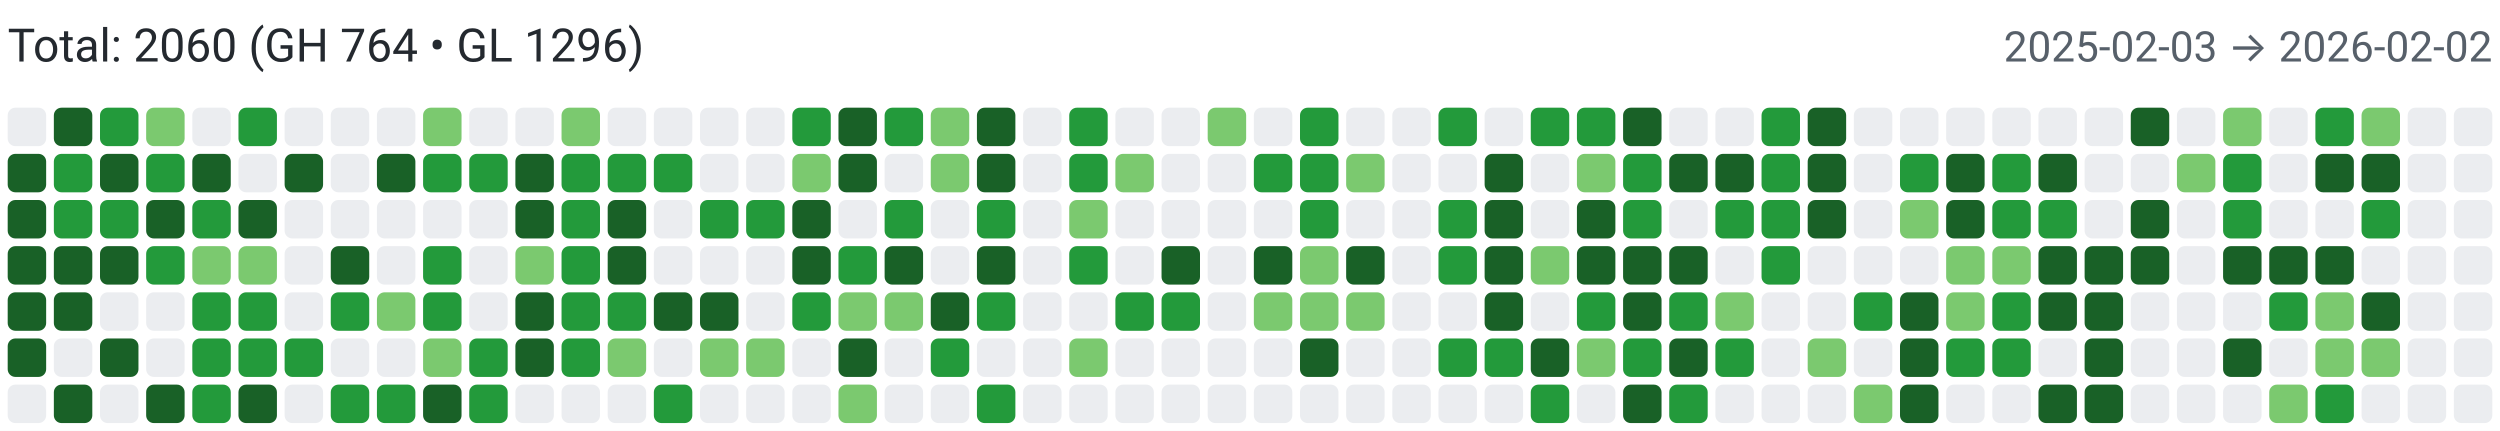
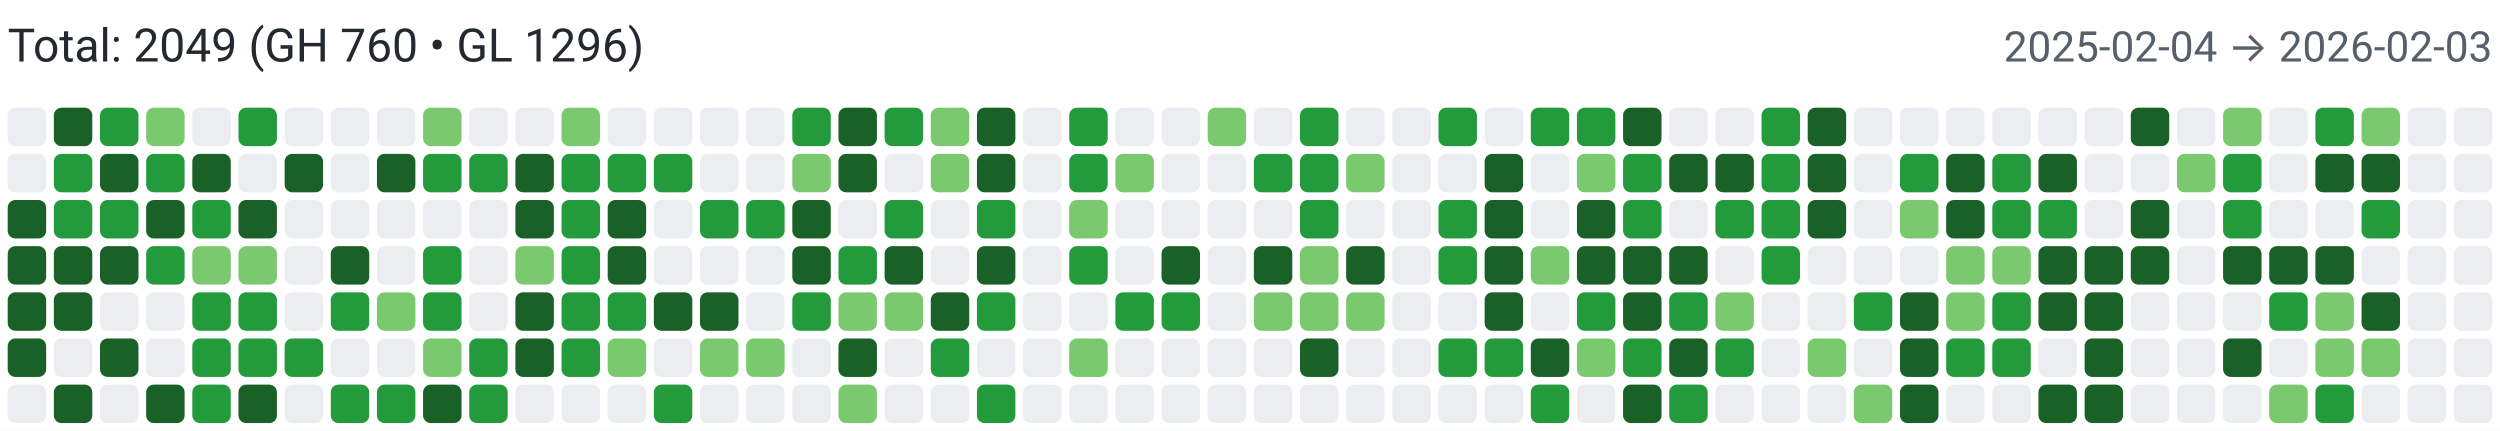
<svg xmlns="http://www.w3.org/2000/svg" width="650" height="112" viewBox="0 0 650 112" role="img" aria-label="Combined contributions">
  <rect width="100%" height="100%" fill="#fff" />
-   <text x="2" y="16" font-family="system-ui,-apple-system,Segoe UI,Roboto,Ubuntu,Cantarell,Noto Sans,sans-serif" font-size="12" fill="#24292f">Total: 2060 (GH 764 • GL 1296)</text>
-   <text x="648" y="16" text-anchor="end" font-family="system-ui,-apple-system,Segoe UI,Roboto,Ubuntu,Cantarell,Noto Sans,sans-serif" font-size="11" fill="#57606a">2025-02-03 → 2026-02-02</text>
+   <text x="2" y="16" font-family="system-ui,-apple-system,Segoe UI,Roboto,Ubuntu,Cantarell,Noto Sans,sans-serif" font-size="12" fill="#24292f">Total: 2049 (GH 760 • GL 1296)</text>
+   <text x="648" y="16" text-anchor="end" font-family="system-ui,-apple-system,Segoe UI,Roboto,Ubuntu,Cantarell,Noto Sans,sans-serif" font-size="11" fill="#57606a">2025-02-04 → 2026-02-03</text>
  <rect x="2" y="28" width="10" height="10" rx="2" ry="2" fill="#ebedf0">
        </rect>
-   <rect x="2" y="40" width="10" height="10" rx="2" ry="2" fill="#196127">
+   <rect x="2" y="40" width="10" height="10" rx="2" ry="2" fill="#ebedf0">
        </rect>
  <rect x="2" y="52" width="10" height="10" rx="2" ry="2" fill="#196127">
        </rect>
  <rect x="2" y="64" width="10" height="10" rx="2" ry="2" fill="#196127">
        </rect>
  <rect x="2" y="76" width="10" height="10" rx="2" ry="2" fill="#196127">
        </rect>
  <rect x="2" y="88" width="10" height="10" rx="2" ry="2" fill="#196127">
        </rect>
  <rect x="2" y="100" width="10" height="10" rx="2" ry="2" fill="#ebedf0">
        </rect>
  <rect x="14" y="28" width="10" height="10" rx="2" ry="2" fill="#196127">
        </rect>
  <rect x="14" y="40" width="10" height="10" rx="2" ry="2" fill="#239a3b">
        </rect>
  <rect x="14" y="52" width="10" height="10" rx="2" ry="2" fill="#239a3b">
        </rect>
  <rect x="14" y="64" width="10" height="10" rx="2" ry="2" fill="#196127">
        </rect>
  <rect x="14" y="76" width="10" height="10" rx="2" ry="2" fill="#196127">
        </rect>
  <rect x="14" y="88" width="10" height="10" rx="2" ry="2" fill="#ebedf0">
        </rect>
  <rect x="14" y="100" width="10" height="10" rx="2" ry="2" fill="#196127">
        </rect>
  <rect x="26" y="28" width="10" height="10" rx="2" ry="2" fill="#239a3b">
        </rect>
  <rect x="26" y="40" width="10" height="10" rx="2" ry="2" fill="#196127">
        </rect>
  <rect x="26" y="52" width="10" height="10" rx="2" ry="2" fill="#239a3b">
        </rect>
  <rect x="26" y="64" width="10" height="10" rx="2" ry="2" fill="#196127">
        </rect>
  <rect x="26" y="76" width="10" height="10" rx="2" ry="2" fill="#ebedf0">
        </rect>
  <rect x="26" y="88" width="10" height="10" rx="2" ry="2" fill="#196127">
        </rect>
  <rect x="26" y="100" width="10" height="10" rx="2" ry="2" fill="#ebedf0">
        </rect>
  <rect x="38" y="28" width="10" height="10" rx="2" ry="2" fill="#7bc96f">
        </rect>
  <rect x="38" y="40" width="10" height="10" rx="2" ry="2" fill="#239a3b">
        </rect>
  <rect x="38" y="52" width="10" height="10" rx="2" ry="2" fill="#196127">
        </rect>
  <rect x="38" y="64" width="10" height="10" rx="2" ry="2" fill="#239a3b">
        </rect>
  <rect x="38" y="76" width="10" height="10" rx="2" ry="2" fill="#ebedf0">
        </rect>
  <rect x="38" y="88" width="10" height="10" rx="2" ry="2" fill="#ebedf0">
        </rect>
  <rect x="38" y="100" width="10" height="10" rx="2" ry="2" fill="#196127">
        </rect>
  <rect x="50" y="28" width="10" height="10" rx="2" ry="2" fill="#ebedf0">
        </rect>
  <rect x="50" y="40" width="10" height="10" rx="2" ry="2" fill="#196127">
        </rect>
  <rect x="50" y="52" width="10" height="10" rx="2" ry="2" fill="#239a3b">
        </rect>
  <rect x="50" y="64" width="10" height="10" rx="2" ry="2" fill="#7bc96f">
        </rect>
  <rect x="50" y="76" width="10" height="10" rx="2" ry="2" fill="#239a3b">
        </rect>
  <rect x="50" y="88" width="10" height="10" rx="2" ry="2" fill="#239a3b">
        </rect>
  <rect x="50" y="100" width="10" height="10" rx="2" ry="2" fill="#239a3b">
        </rect>
  <rect x="62" y="28" width="10" height="10" rx="2" ry="2" fill="#239a3b">
        </rect>
  <rect x="62" y="40" width="10" height="10" rx="2" ry="2" fill="#ebedf0">
        </rect>
  <rect x="62" y="52" width="10" height="10" rx="2" ry="2" fill="#196127">
        </rect>
  <rect x="62" y="64" width="10" height="10" rx="2" ry="2" fill="#7bc96f">
        </rect>
  <rect x="62" y="76" width="10" height="10" rx="2" ry="2" fill="#239a3b">
        </rect>
  <rect x="62" y="88" width="10" height="10" rx="2" ry="2" fill="#239a3b">
        </rect>
  <rect x="62" y="100" width="10" height="10" rx="2" ry="2" fill="#196127">
        </rect>
  <rect x="74" y="28" width="10" height="10" rx="2" ry="2" fill="#ebedf0">
        </rect>
  <rect x="74" y="40" width="10" height="10" rx="2" ry="2" fill="#196127">
        </rect>
  <rect x="74" y="52" width="10" height="10" rx="2" ry="2" fill="#ebedf0">
        </rect>
  <rect x="74" y="64" width="10" height="10" rx="2" ry="2" fill="#ebedf0">
        </rect>
  <rect x="74" y="76" width="10" height="10" rx="2" ry="2" fill="#ebedf0">
        </rect>
  <rect x="74" y="88" width="10" height="10" rx="2" ry="2" fill="#239a3b">
        </rect>
  <rect x="74" y="100" width="10" height="10" rx="2" ry="2" fill="#ebedf0">
        </rect>
  <rect x="86" y="28" width="10" height="10" rx="2" ry="2" fill="#ebedf0">
        </rect>
  <rect x="86" y="40" width="10" height="10" rx="2" ry="2" fill="#ebedf0">
        </rect>
  <rect x="86" y="52" width="10" height="10" rx="2" ry="2" fill="#ebedf0">
        </rect>
  <rect x="86" y="64" width="10" height="10" rx="2" ry="2" fill="#196127">
        </rect>
  <rect x="86" y="76" width="10" height="10" rx="2" ry="2" fill="#239a3b">
        </rect>
  <rect x="86" y="88" width="10" height="10" rx="2" ry="2" fill="#ebedf0">
        </rect>
  <rect x="86" y="100" width="10" height="10" rx="2" ry="2" fill="#239a3b">
        </rect>
  <rect x="98" y="28" width="10" height="10" rx="2" ry="2" fill="#ebedf0">
        </rect>
  <rect x="98" y="40" width="10" height="10" rx="2" ry="2" fill="#196127">
        </rect>
  <rect x="98" y="52" width="10" height="10" rx="2" ry="2" fill="#ebedf0">
        </rect>
  <rect x="98" y="64" width="10" height="10" rx="2" ry="2" fill="#ebedf0">
        </rect>
  <rect x="98" y="76" width="10" height="10" rx="2" ry="2" fill="#7bc96f">
        </rect>
  <rect x="98" y="88" width="10" height="10" rx="2" ry="2" fill="#ebedf0">
        </rect>
  <rect x="98" y="100" width="10" height="10" rx="2" ry="2" fill="#239a3b">
        </rect>
  <rect x="110" y="28" width="10" height="10" rx="2" ry="2" fill="#7bc96f">
        </rect>
  <rect x="110" y="40" width="10" height="10" rx="2" ry="2" fill="#239a3b">
        </rect>
  <rect x="110" y="52" width="10" height="10" rx="2" ry="2" fill="#ebedf0">
        </rect>
  <rect x="110" y="64" width="10" height="10" rx="2" ry="2" fill="#239a3b">
        </rect>
  <rect x="110" y="76" width="10" height="10" rx="2" ry="2" fill="#239a3b">
        </rect>
  <rect x="110" y="88" width="10" height="10" rx="2" ry="2" fill="#7bc96f">
        </rect>
  <rect x="110" y="100" width="10" height="10" rx="2" ry="2" fill="#196127">
        </rect>
  <rect x="122" y="28" width="10" height="10" rx="2" ry="2" fill="#ebedf0">
        </rect>
  <rect x="122" y="40" width="10" height="10" rx="2" ry="2" fill="#239a3b">
        </rect>
  <rect x="122" y="52" width="10" height="10" rx="2" ry="2" fill="#ebedf0">
        </rect>
  <rect x="122" y="64" width="10" height="10" rx="2" ry="2" fill="#ebedf0">
        </rect>
  <rect x="122" y="76" width="10" height="10" rx="2" ry="2" fill="#ebedf0">
        </rect>
  <rect x="122" y="88" width="10" height="10" rx="2" ry="2" fill="#239a3b">
        </rect>
  <rect x="122" y="100" width="10" height="10" rx="2" ry="2" fill="#239a3b">
        </rect>
  <rect x="134" y="28" width="10" height="10" rx="2" ry="2" fill="#ebedf0">
        </rect>
  <rect x="134" y="40" width="10" height="10" rx="2" ry="2" fill="#196127">
        </rect>
  <rect x="134" y="52" width="10" height="10" rx="2" ry="2" fill="#196127">
        </rect>
  <rect x="134" y="64" width="10" height="10" rx="2" ry="2" fill="#7bc96f">
        </rect>
  <rect x="134" y="76" width="10" height="10" rx="2" ry="2" fill="#196127">
        </rect>
  <rect x="134" y="88" width="10" height="10" rx="2" ry="2" fill="#196127">
        </rect>
  <rect x="134" y="100" width="10" height="10" rx="2" ry="2" fill="#ebedf0">
        </rect>
  <rect x="146" y="28" width="10" height="10" rx="2" ry="2" fill="#7bc96f">
        </rect>
  <rect x="146" y="40" width="10" height="10" rx="2" ry="2" fill="#239a3b">
        </rect>
  <rect x="146" y="52" width="10" height="10" rx="2" ry="2" fill="#239a3b">
        </rect>
  <rect x="146" y="64" width="10" height="10" rx="2" ry="2" fill="#239a3b">
        </rect>
  <rect x="146" y="76" width="10" height="10" rx="2" ry="2" fill="#239a3b">
        </rect>
  <rect x="146" y="88" width="10" height="10" rx="2" ry="2" fill="#239a3b">
        </rect>
  <rect x="146" y="100" width="10" height="10" rx="2" ry="2" fill="#ebedf0">
        </rect>
  <rect x="158" y="28" width="10" height="10" rx="2" ry="2" fill="#ebedf0">
        </rect>
  <rect x="158" y="40" width="10" height="10" rx="2" ry="2" fill="#239a3b">
        </rect>
  <rect x="158" y="52" width="10" height="10" rx="2" ry="2" fill="#196127">
        </rect>
  <rect x="158" y="64" width="10" height="10" rx="2" ry="2" fill="#196127">
        </rect>
  <rect x="158" y="76" width="10" height="10" rx="2" ry="2" fill="#239a3b">
        </rect>
  <rect x="158" y="88" width="10" height="10" rx="2" ry="2" fill="#7bc96f">
        </rect>
  <rect x="158" y="100" width="10" height="10" rx="2" ry="2" fill="#ebedf0">
        </rect>
  <rect x="170" y="28" width="10" height="10" rx="2" ry="2" fill="#ebedf0">
        </rect>
  <rect x="170" y="40" width="10" height="10" rx="2" ry="2" fill="#239a3b">
        </rect>
  <rect x="170" y="52" width="10" height="10" rx="2" ry="2" fill="#ebedf0">
        </rect>
  <rect x="170" y="64" width="10" height="10" rx="2" ry="2" fill="#ebedf0">
        </rect>
  <rect x="170" y="76" width="10" height="10" rx="2" ry="2" fill="#196127">
        </rect>
  <rect x="170" y="88" width="10" height="10" rx="2" ry="2" fill="#ebedf0">
        </rect>
  <rect x="170" y="100" width="10" height="10" rx="2" ry="2" fill="#239a3b">
        </rect>
  <rect x="182" y="28" width="10" height="10" rx="2" ry="2" fill="#ebedf0">
        </rect>
  <rect x="182" y="40" width="10" height="10" rx="2" ry="2" fill="#ebedf0">
        </rect>
  <rect x="182" y="52" width="10" height="10" rx="2" ry="2" fill="#239a3b">
        </rect>
  <rect x="182" y="64" width="10" height="10" rx="2" ry="2" fill="#ebedf0">
        </rect>
  <rect x="182" y="76" width="10" height="10" rx="2" ry="2" fill="#196127">
        </rect>
  <rect x="182" y="88" width="10" height="10" rx="2" ry="2" fill="#7bc96f">
        </rect>
  <rect x="182" y="100" width="10" height="10" rx="2" ry="2" fill="#ebedf0">
        </rect>
  <rect x="194" y="28" width="10" height="10" rx="2" ry="2" fill="#ebedf0">
        </rect>
  <rect x="194" y="40" width="10" height="10" rx="2" ry="2" fill="#ebedf0">
        </rect>
  <rect x="194" y="52" width="10" height="10" rx="2" ry="2" fill="#239a3b">
        </rect>
  <rect x="194" y="64" width="10" height="10" rx="2" ry="2" fill="#ebedf0">
        </rect>
  <rect x="194" y="76" width="10" height="10" rx="2" ry="2" fill="#ebedf0">
        </rect>
  <rect x="194" y="88" width="10" height="10" rx="2" ry="2" fill="#7bc96f">
        </rect>
  <rect x="194" y="100" width="10" height="10" rx="2" ry="2" fill="#ebedf0">
        </rect>
  <rect x="206" y="28" width="10" height="10" rx="2" ry="2" fill="#239a3b">
        </rect>
  <rect x="206" y="40" width="10" height="10" rx="2" ry="2" fill="#7bc96f">
        </rect>
  <rect x="206" y="52" width="10" height="10" rx="2" ry="2" fill="#196127">
        </rect>
  <rect x="206" y="64" width="10" height="10" rx="2" ry="2" fill="#196127">
        </rect>
  <rect x="206" y="76" width="10" height="10" rx="2" ry="2" fill="#239a3b">
        </rect>
  <rect x="206" y="88" width="10" height="10" rx="2" ry="2" fill="#ebedf0">
        </rect>
  <rect x="206" y="100" width="10" height="10" rx="2" ry="2" fill="#ebedf0">
        </rect>
  <rect x="218" y="28" width="10" height="10" rx="2" ry="2" fill="#196127">
        </rect>
  <rect x="218" y="40" width="10" height="10" rx="2" ry="2" fill="#196127">
        </rect>
  <rect x="218" y="52" width="10" height="10" rx="2" ry="2" fill="#ebedf0">
        </rect>
  <rect x="218" y="64" width="10" height="10" rx="2" ry="2" fill="#239a3b">
        </rect>
  <rect x="218" y="76" width="10" height="10" rx="2" ry="2" fill="#7bc96f">
        </rect>
  <rect x="218" y="88" width="10" height="10" rx="2" ry="2" fill="#196127">
        </rect>
  <rect x="218" y="100" width="10" height="10" rx="2" ry="2" fill="#7bc96f">
        </rect>
  <rect x="230" y="28" width="10" height="10" rx="2" ry="2" fill="#239a3b">
        </rect>
  <rect x="230" y="40" width="10" height="10" rx="2" ry="2" fill="#ebedf0">
        </rect>
  <rect x="230" y="52" width="10" height="10" rx="2" ry="2" fill="#239a3b">
        </rect>
  <rect x="230" y="64" width="10" height="10" rx="2" ry="2" fill="#196127">
        </rect>
  <rect x="230" y="76" width="10" height="10" rx="2" ry="2" fill="#7bc96f">
        </rect>
  <rect x="230" y="88" width="10" height="10" rx="2" ry="2" fill="#ebedf0">
        </rect>
  <rect x="230" y="100" width="10" height="10" rx="2" ry="2" fill="#ebedf0">
        </rect>
  <rect x="242" y="28" width="10" height="10" rx="2" ry="2" fill="#7bc96f">
        </rect>
  <rect x="242" y="40" width="10" height="10" rx="2" ry="2" fill="#7bc96f">
        </rect>
  <rect x="242" y="52" width="10" height="10" rx="2" ry="2" fill="#ebedf0">
        </rect>
  <rect x="242" y="64" width="10" height="10" rx="2" ry="2" fill="#ebedf0">
        </rect>
  <rect x="242" y="76" width="10" height="10" rx="2" ry="2" fill="#196127">
        </rect>
  <rect x="242" y="88" width="10" height="10" rx="2" ry="2" fill="#239a3b">
        </rect>
  <rect x="242" y="100" width="10" height="10" rx="2" ry="2" fill="#ebedf0">
        </rect>
  <rect x="254" y="28" width="10" height="10" rx="2" ry="2" fill="#196127">
        </rect>
  <rect x="254" y="40" width="10" height="10" rx="2" ry="2" fill="#196127">
        </rect>
  <rect x="254" y="52" width="10" height="10" rx="2" ry="2" fill="#239a3b">
        </rect>
  <rect x="254" y="64" width="10" height="10" rx="2" ry="2" fill="#196127">
        </rect>
  <rect x="254" y="76" width="10" height="10" rx="2" ry="2" fill="#239a3b">
        </rect>
  <rect x="254" y="88" width="10" height="10" rx="2" ry="2" fill="#ebedf0">
        </rect>
  <rect x="254" y="100" width="10" height="10" rx="2" ry="2" fill="#239a3b">
        </rect>
  <rect x="266" y="28" width="10" height="10" rx="2" ry="2" fill="#ebedf0">
        </rect>
  <rect x="266" y="40" width="10" height="10" rx="2" ry="2" fill="#ebedf0">
        </rect>
  <rect x="266" y="52" width="10" height="10" rx="2" ry="2" fill="#ebedf0">
        </rect>
  <rect x="266" y="64" width="10" height="10" rx="2" ry="2" fill="#ebedf0">
        </rect>
  <rect x="266" y="76" width="10" height="10" rx="2" ry="2" fill="#ebedf0">
        </rect>
  <rect x="266" y="88" width="10" height="10" rx="2" ry="2" fill="#ebedf0">
        </rect>
  <rect x="266" y="100" width="10" height="10" rx="2" ry="2" fill="#ebedf0">
        </rect>
  <rect x="278" y="28" width="10" height="10" rx="2" ry="2" fill="#239a3b">
        </rect>
  <rect x="278" y="40" width="10" height="10" rx="2" ry="2" fill="#239a3b">
        </rect>
  <rect x="278" y="52" width="10" height="10" rx="2" ry="2" fill="#7bc96f">
        </rect>
  <rect x="278" y="64" width="10" height="10" rx="2" ry="2" fill="#239a3b">
        </rect>
  <rect x="278" y="76" width="10" height="10" rx="2" ry="2" fill="#ebedf0">
        </rect>
  <rect x="278" y="88" width="10" height="10" rx="2" ry="2" fill="#7bc96f">
        </rect>
  <rect x="278" y="100" width="10" height="10" rx="2" ry="2" fill="#ebedf0">
        </rect>
  <rect x="290" y="28" width="10" height="10" rx="2" ry="2" fill="#ebedf0">
        </rect>
  <rect x="290" y="40" width="10" height="10" rx="2" ry="2" fill="#7bc96f">
        </rect>
  <rect x="290" y="52" width="10" height="10" rx="2" ry="2" fill="#ebedf0">
        </rect>
  <rect x="290" y="64" width="10" height="10" rx="2" ry="2" fill="#ebedf0">
        </rect>
  <rect x="290" y="76" width="10" height="10" rx="2" ry="2" fill="#239a3b">
        </rect>
  <rect x="290" y="88" width="10" height="10" rx="2" ry="2" fill="#ebedf0">
        </rect>
  <rect x="290" y="100" width="10" height="10" rx="2" ry="2" fill="#ebedf0">
        </rect>
  <rect x="302" y="28" width="10" height="10" rx="2" ry="2" fill="#ebedf0">
        </rect>
  <rect x="302" y="40" width="10" height="10" rx="2" ry="2" fill="#ebedf0">
        </rect>
  <rect x="302" y="52" width="10" height="10" rx="2" ry="2" fill="#ebedf0">
        </rect>
  <rect x="302" y="64" width="10" height="10" rx="2" ry="2" fill="#196127">
        </rect>
  <rect x="302" y="76" width="10" height="10" rx="2" ry="2" fill="#239a3b">
        </rect>
  <rect x="302" y="88" width="10" height="10" rx="2" ry="2" fill="#ebedf0">
        </rect>
  <rect x="302" y="100" width="10" height="10" rx="2" ry="2" fill="#ebedf0">
        </rect>
  <rect x="314" y="28" width="10" height="10" rx="2" ry="2" fill="#7bc96f">
        </rect>
  <rect x="314" y="40" width="10" height="10" rx="2" ry="2" fill="#ebedf0">
        </rect>
  <rect x="314" y="52" width="10" height="10" rx="2" ry="2" fill="#ebedf0">
        </rect>
  <rect x="314" y="64" width="10" height="10" rx="2" ry="2" fill="#ebedf0">
        </rect>
  <rect x="314" y="76" width="10" height="10" rx="2" ry="2" fill="#ebedf0">
        </rect>
  <rect x="314" y="88" width="10" height="10" rx="2" ry="2" fill="#ebedf0">
        </rect>
  <rect x="314" y="100" width="10" height="10" rx="2" ry="2" fill="#ebedf0">
        </rect>
  <rect x="326" y="28" width="10" height="10" rx="2" ry="2" fill="#ebedf0">
        </rect>
  <rect x="326" y="40" width="10" height="10" rx="2" ry="2" fill="#239a3b">
        </rect>
  <rect x="326" y="52" width="10" height="10" rx="2" ry="2" fill="#ebedf0">
        </rect>
  <rect x="326" y="64" width="10" height="10" rx="2" ry="2" fill="#196127">
        </rect>
  <rect x="326" y="76" width="10" height="10" rx="2" ry="2" fill="#7bc96f">
        </rect>
  <rect x="326" y="88" width="10" height="10" rx="2" ry="2" fill="#ebedf0">
        </rect>
  <rect x="326" y="100" width="10" height="10" rx="2" ry="2" fill="#ebedf0">
        </rect>
  <rect x="338" y="28" width="10" height="10" rx="2" ry="2" fill="#239a3b">
        </rect>
  <rect x="338" y="40" width="10" height="10" rx="2" ry="2" fill="#239a3b">
        </rect>
  <rect x="338" y="52" width="10" height="10" rx="2" ry="2" fill="#239a3b">
        </rect>
  <rect x="338" y="64" width="10" height="10" rx="2" ry="2" fill="#7bc96f">
        </rect>
  <rect x="338" y="76" width="10" height="10" rx="2" ry="2" fill="#7bc96f">
        </rect>
  <rect x="338" y="88" width="10" height="10" rx="2" ry="2" fill="#196127">
        </rect>
  <rect x="338" y="100" width="10" height="10" rx="2" ry="2" fill="#ebedf0">
        </rect>
  <rect x="350" y="28" width="10" height="10" rx="2" ry="2" fill="#ebedf0">
        </rect>
  <rect x="350" y="40" width="10" height="10" rx="2" ry="2" fill="#7bc96f">
        </rect>
  <rect x="350" y="52" width="10" height="10" rx="2" ry="2" fill="#ebedf0">
        </rect>
  <rect x="350" y="64" width="10" height="10" rx="2" ry="2" fill="#196127">
        </rect>
  <rect x="350" y="76" width="10" height="10" rx="2" ry="2" fill="#7bc96f">
        </rect>
  <rect x="350" y="88" width="10" height="10" rx="2" ry="2" fill="#ebedf0">
        </rect>
  <rect x="350" y="100" width="10" height="10" rx="2" ry="2" fill="#ebedf0">
        </rect>
  <rect x="362" y="28" width="10" height="10" rx="2" ry="2" fill="#ebedf0">
        </rect>
  <rect x="362" y="40" width="10" height="10" rx="2" ry="2" fill="#ebedf0">
        </rect>
  <rect x="362" y="52" width="10" height="10" rx="2" ry="2" fill="#ebedf0">
        </rect>
  <rect x="362" y="64" width="10" height="10" rx="2" ry="2" fill="#ebedf0">
        </rect>
  <rect x="362" y="76" width="10" height="10" rx="2" ry="2" fill="#ebedf0">
        </rect>
  <rect x="362" y="88" width="10" height="10" rx="2" ry="2" fill="#ebedf0">
        </rect>
  <rect x="362" y="100" width="10" height="10" rx="2" ry="2" fill="#ebedf0">
        </rect>
  <rect x="374" y="28" width="10" height="10" rx="2" ry="2" fill="#239a3b">
        </rect>
  <rect x="374" y="40" width="10" height="10" rx="2" ry="2" fill="#ebedf0">
        </rect>
  <rect x="374" y="52" width="10" height="10" rx="2" ry="2" fill="#239a3b">
        </rect>
  <rect x="374" y="64" width="10" height="10" rx="2" ry="2" fill="#239a3b">
        </rect>
  <rect x="374" y="76" width="10" height="10" rx="2" ry="2" fill="#ebedf0">
        </rect>
  <rect x="374" y="88" width="10" height="10" rx="2" ry="2" fill="#239a3b">
        </rect>
  <rect x="374" y="100" width="10" height="10" rx="2" ry="2" fill="#ebedf0">
        </rect>
  <rect x="386" y="28" width="10" height="10" rx="2" ry="2" fill="#ebedf0">
        </rect>
  <rect x="386" y="40" width="10" height="10" rx="2" ry="2" fill="#196127">
        </rect>
  <rect x="386" y="52" width="10" height="10" rx="2" ry="2" fill="#196127">
        </rect>
  <rect x="386" y="64" width="10" height="10" rx="2" ry="2" fill="#196127">
        </rect>
  <rect x="386" y="76" width="10" height="10" rx="2" ry="2" fill="#196127">
        </rect>
  <rect x="386" y="88" width="10" height="10" rx="2" ry="2" fill="#239a3b">
        </rect>
  <rect x="386" y="100" width="10" height="10" rx="2" ry="2" fill="#ebedf0">
        </rect>
  <rect x="398" y="28" width="10" height="10" rx="2" ry="2" fill="#239a3b">
        </rect>
  <rect x="398" y="40" width="10" height="10" rx="2" ry="2" fill="#ebedf0">
        </rect>
  <rect x="398" y="52" width="10" height="10" rx="2" ry="2" fill="#ebedf0">
        </rect>
  <rect x="398" y="64" width="10" height="10" rx="2" ry="2" fill="#7bc96f">
        </rect>
  <rect x="398" y="76" width="10" height="10" rx="2" ry="2" fill="#ebedf0">
        </rect>
  <rect x="398" y="88" width="10" height="10" rx="2" ry="2" fill="#196127">
        </rect>
  <rect x="398" y="100" width="10" height="10" rx="2" ry="2" fill="#239a3b">
        </rect>
  <rect x="410" y="28" width="10" height="10" rx="2" ry="2" fill="#239a3b">
        </rect>
  <rect x="410" y="40" width="10" height="10" rx="2" ry="2" fill="#7bc96f">
        </rect>
  <rect x="410" y="52" width="10" height="10" rx="2" ry="2" fill="#196127">
        </rect>
  <rect x="410" y="64" width="10" height="10" rx="2" ry="2" fill="#196127">
        </rect>
  <rect x="410" y="76" width="10" height="10" rx="2" ry="2" fill="#239a3b">
        </rect>
  <rect x="410" y="88" width="10" height="10" rx="2" ry="2" fill="#7bc96f">
        </rect>
  <rect x="410" y="100" width="10" height="10" rx="2" ry="2" fill="#ebedf0">
        </rect>
  <rect x="422" y="28" width="10" height="10" rx="2" ry="2" fill="#196127">
        </rect>
  <rect x="422" y="40" width="10" height="10" rx="2" ry="2" fill="#239a3b">
        </rect>
  <rect x="422" y="52" width="10" height="10" rx="2" ry="2" fill="#239a3b">
        </rect>
  <rect x="422" y="64" width="10" height="10" rx="2" ry="2" fill="#196127">
        </rect>
  <rect x="422" y="76" width="10" height="10" rx="2" ry="2" fill="#196127">
        </rect>
  <rect x="422" y="88" width="10" height="10" rx="2" ry="2" fill="#239a3b">
        </rect>
  <rect x="422" y="100" width="10" height="10" rx="2" ry="2" fill="#196127">
        </rect>
  <rect x="434" y="28" width="10" height="10" rx="2" ry="2" fill="#ebedf0">
        </rect>
  <rect x="434" y="40" width="10" height="10" rx="2" ry="2" fill="#196127">
        </rect>
  <rect x="434" y="52" width="10" height="10" rx="2" ry="2" fill="#ebedf0">
        </rect>
  <rect x="434" y="64" width="10" height="10" rx="2" ry="2" fill="#196127">
        </rect>
  <rect x="434" y="76" width="10" height="10" rx="2" ry="2" fill="#239a3b">
        </rect>
  <rect x="434" y="88" width="10" height="10" rx="2" ry="2" fill="#196127">
        </rect>
  <rect x="434" y="100" width="10" height="10" rx="2" ry="2" fill="#239a3b">
        </rect>
  <rect x="446" y="28" width="10" height="10" rx="2" ry="2" fill="#ebedf0">
        </rect>
  <rect x="446" y="40" width="10" height="10" rx="2" ry="2" fill="#196127">
        </rect>
  <rect x="446" y="52" width="10" height="10" rx="2" ry="2" fill="#239a3b">
        </rect>
  <rect x="446" y="64" width="10" height="10" rx="2" ry="2" fill="#ebedf0">
        </rect>
  <rect x="446" y="76" width="10" height="10" rx="2" ry="2" fill="#7bc96f">
        </rect>
  <rect x="446" y="88" width="10" height="10" rx="2" ry="2" fill="#239a3b">
        </rect>
  <rect x="446" y="100" width="10" height="10" rx="2" ry="2" fill="#ebedf0">
        </rect>
  <rect x="458" y="28" width="10" height="10" rx="2" ry="2" fill="#239a3b">
        </rect>
  <rect x="458" y="40" width="10" height="10" rx="2" ry="2" fill="#239a3b">
        </rect>
  <rect x="458" y="52" width="10" height="10" rx="2" ry="2" fill="#239a3b">
        </rect>
  <rect x="458" y="64" width="10" height="10" rx="2" ry="2" fill="#239a3b">
        </rect>
  <rect x="458" y="76" width="10" height="10" rx="2" ry="2" fill="#ebedf0">
        </rect>
  <rect x="458" y="88" width="10" height="10" rx="2" ry="2" fill="#ebedf0">
        </rect>
  <rect x="458" y="100" width="10" height="10" rx="2" ry="2" fill="#ebedf0">
        </rect>
  <rect x="470" y="28" width="10" height="10" rx="2" ry="2" fill="#196127">
        </rect>
  <rect x="470" y="40" width="10" height="10" rx="2" ry="2" fill="#196127">
        </rect>
  <rect x="470" y="52" width="10" height="10" rx="2" ry="2" fill="#196127">
        </rect>
  <rect x="470" y="64" width="10" height="10" rx="2" ry="2" fill="#ebedf0">
        </rect>
  <rect x="470" y="76" width="10" height="10" rx="2" ry="2" fill="#ebedf0">
        </rect>
  <rect x="470" y="88" width="10" height="10" rx="2" ry="2" fill="#7bc96f">
        </rect>
  <rect x="470" y="100" width="10" height="10" rx="2" ry="2" fill="#ebedf0">
        </rect>
  <rect x="482" y="28" width="10" height="10" rx="2" ry="2" fill="#ebedf0">
        </rect>
  <rect x="482" y="40" width="10" height="10" rx="2" ry="2" fill="#ebedf0">
        </rect>
  <rect x="482" y="52" width="10" height="10" rx="2" ry="2" fill="#ebedf0">
        </rect>
  <rect x="482" y="64" width="10" height="10" rx="2" ry="2" fill="#ebedf0">
        </rect>
  <rect x="482" y="76" width="10" height="10" rx="2" ry="2" fill="#239a3b">
        </rect>
  <rect x="482" y="88" width="10" height="10" rx="2" ry="2" fill="#ebedf0">
        </rect>
  <rect x="482" y="100" width="10" height="10" rx="2" ry="2" fill="#7bc96f">
        </rect>
  <rect x="494" y="28" width="10" height="10" rx="2" ry="2" fill="#ebedf0">
        </rect>
  <rect x="494" y="40" width="10" height="10" rx="2" ry="2" fill="#239a3b">
        </rect>
  <rect x="494" y="52" width="10" height="10" rx="2" ry="2" fill="#7bc96f">
        </rect>
  <rect x="494" y="64" width="10" height="10" rx="2" ry="2" fill="#ebedf0">
        </rect>
  <rect x="494" y="76" width="10" height="10" rx="2" ry="2" fill="#196127">
        </rect>
  <rect x="494" y="88" width="10" height="10" rx="2" ry="2" fill="#196127">
        </rect>
  <rect x="494" y="100" width="10" height="10" rx="2" ry="2" fill="#196127">
        </rect>
  <rect x="506" y="28" width="10" height="10" rx="2" ry="2" fill="#ebedf0">
        </rect>
  <rect x="506" y="40" width="10" height="10" rx="2" ry="2" fill="#196127">
        </rect>
  <rect x="506" y="52" width="10" height="10" rx="2" ry="2" fill="#196127">
        </rect>
  <rect x="506" y="64" width="10" height="10" rx="2" ry="2" fill="#7bc96f">
        </rect>
  <rect x="506" y="76" width="10" height="10" rx="2" ry="2" fill="#7bc96f">
        </rect>
  <rect x="506" y="88" width="10" height="10" rx="2" ry="2" fill="#239a3b">
        </rect>
  <rect x="506" y="100" width="10" height="10" rx="2" ry="2" fill="#ebedf0">
        </rect>
  <rect x="518" y="28" width="10" height="10" rx="2" ry="2" fill="#ebedf0">
        </rect>
  <rect x="518" y="40" width="10" height="10" rx="2" ry="2" fill="#239a3b">
        </rect>
  <rect x="518" y="52" width="10" height="10" rx="2" ry="2" fill="#239a3b">
        </rect>
  <rect x="518" y="64" width="10" height="10" rx="2" ry="2" fill="#7bc96f">
        </rect>
  <rect x="518" y="76" width="10" height="10" rx="2" ry="2" fill="#239a3b">
        </rect>
  <rect x="518" y="88" width="10" height="10" rx="2" ry="2" fill="#239a3b">
        </rect>
  <rect x="518" y="100" width="10" height="10" rx="2" ry="2" fill="#ebedf0">
        </rect>
  <rect x="530" y="28" width="10" height="10" rx="2" ry="2" fill="#ebedf0">
        </rect>
  <rect x="530" y="40" width="10" height="10" rx="2" ry="2" fill="#196127">
        </rect>
  <rect x="530" y="52" width="10" height="10" rx="2" ry="2" fill="#239a3b">
        </rect>
  <rect x="530" y="64" width="10" height="10" rx="2" ry="2" fill="#196127">
        </rect>
  <rect x="530" y="76" width="10" height="10" rx="2" ry="2" fill="#196127">
        </rect>
  <rect x="530" y="88" width="10" height="10" rx="2" ry="2" fill="#ebedf0">
        </rect>
  <rect x="530" y="100" width="10" height="10" rx="2" ry="2" fill="#196127">
        </rect>
  <rect x="542" y="28" width="10" height="10" rx="2" ry="2" fill="#ebedf0">
        </rect>
  <rect x="542" y="40" width="10" height="10" rx="2" ry="2" fill="#ebedf0">
        </rect>
  <rect x="542" y="52" width="10" height="10" rx="2" ry="2" fill="#ebedf0">
        </rect>
  <rect x="542" y="64" width="10" height="10" rx="2" ry="2" fill="#196127">
        </rect>
  <rect x="542" y="76" width="10" height="10" rx="2" ry="2" fill="#196127">
        </rect>
  <rect x="542" y="88" width="10" height="10" rx="2" ry="2" fill="#196127">
        </rect>
  <rect x="542" y="100" width="10" height="10" rx="2" ry="2" fill="#196127">
        </rect>
  <rect x="554" y="28" width="10" height="10" rx="2" ry="2" fill="#196127">
        </rect>
  <rect x="554" y="40" width="10" height="10" rx="2" ry="2" fill="#ebedf0">
        </rect>
  <rect x="554" y="52" width="10" height="10" rx="2" ry="2" fill="#196127">
        </rect>
  <rect x="554" y="64" width="10" height="10" rx="2" ry="2" fill="#196127">
        </rect>
  <rect x="554" y="76" width="10" height="10" rx="2" ry="2" fill="#ebedf0">
        </rect>
  <rect x="554" y="88" width="10" height="10" rx="2" ry="2" fill="#ebedf0">
        </rect>
  <rect x="554" y="100" width="10" height="10" rx="2" ry="2" fill="#ebedf0">
        </rect>
  <rect x="566" y="28" width="10" height="10" rx="2" ry="2" fill="#ebedf0">
        </rect>
  <rect x="566" y="40" width="10" height="10" rx="2" ry="2" fill="#7bc96f">
        </rect>
  <rect x="566" y="52" width="10" height="10" rx="2" ry="2" fill="#ebedf0">
        </rect>
  <rect x="566" y="64" width="10" height="10" rx="2" ry="2" fill="#ebedf0">
        </rect>
  <rect x="566" y="76" width="10" height="10" rx="2" ry="2" fill="#ebedf0">
        </rect>
  <rect x="566" y="88" width="10" height="10" rx="2" ry="2" fill="#ebedf0">
        </rect>
  <rect x="566" y="100" width="10" height="10" rx="2" ry="2" fill="#ebedf0">
        </rect>
  <rect x="578" y="28" width="10" height="10" rx="2" ry="2" fill="#7bc96f">
        </rect>
  <rect x="578" y="40" width="10" height="10" rx="2" ry="2" fill="#239a3b">
        </rect>
  <rect x="578" y="52" width="10" height="10" rx="2" ry="2" fill="#239a3b">
        </rect>
  <rect x="578" y="64" width="10" height="10" rx="2" ry="2" fill="#196127">
        </rect>
  <rect x="578" y="76" width="10" height="10" rx="2" ry="2" fill="#ebedf0">
        </rect>
  <rect x="578" y="88" width="10" height="10" rx="2" ry="2" fill="#196127">
        </rect>
  <rect x="578" y="100" width="10" height="10" rx="2" ry="2" fill="#ebedf0">
        </rect>
  <rect x="590" y="28" width="10" height="10" rx="2" ry="2" fill="#ebedf0">
        </rect>
  <rect x="590" y="40" width="10" height="10" rx="2" ry="2" fill="#ebedf0">
        </rect>
  <rect x="590" y="52" width="10" height="10" rx="2" ry="2" fill="#ebedf0">
        </rect>
  <rect x="590" y="64" width="10" height="10" rx="2" ry="2" fill="#196127">
        </rect>
  <rect x="590" y="76" width="10" height="10" rx="2" ry="2" fill="#239a3b">
        </rect>
  <rect x="590" y="88" width="10" height="10" rx="2" ry="2" fill="#ebedf0">
        </rect>
  <rect x="590" y="100" width="10" height="10" rx="2" ry="2" fill="#7bc96f">
        </rect>
  <rect x="602" y="28" width="10" height="10" rx="2" ry="2" fill="#239a3b">
        </rect>
  <rect x="602" y="40" width="10" height="10" rx="2" ry="2" fill="#196127">
        </rect>
  <rect x="602" y="52" width="10" height="10" rx="2" ry="2" fill="#ebedf0">
        </rect>
  <rect x="602" y="64" width="10" height="10" rx="2" ry="2" fill="#196127">
        </rect>
  <rect x="602" y="76" width="10" height="10" rx="2" ry="2" fill="#7bc96f">
        </rect>
  <rect x="602" y="88" width="10" height="10" rx="2" ry="2" fill="#7bc96f">
        </rect>
  <rect x="602" y="100" width="10" height="10" rx="2" ry="2" fill="#239a3b">
        </rect>
  <rect x="614" y="28" width="10" height="10" rx="2" ry="2" fill="#7bc96f">
        </rect>
  <rect x="614" y="40" width="10" height="10" rx="2" ry="2" fill="#196127">
        </rect>
  <rect x="614" y="52" width="10" height="10" rx="2" ry="2" fill="#239a3b">
        </rect>
  <rect x="614" y="64" width="10" height="10" rx="2" ry="2" fill="#ebedf0">
        </rect>
  <rect x="614" y="76" width="10" height="10" rx="2" ry="2" fill="#196127">
        </rect>
  <rect x="614" y="88" width="10" height="10" rx="2" ry="2" fill="#7bc96f">
        </rect>
  <rect x="614" y="100" width="10" height="10" rx="2" ry="2" fill="#ebedf0">
        </rect>
  <rect x="626" y="28" width="10" height="10" rx="2" ry="2" fill="#ebedf0">
        </rect>
  <rect x="626" y="40" width="10" height="10" rx="2" ry="2" fill="#ebedf0">
        </rect>
  <rect x="626" y="52" width="10" height="10" rx="2" ry="2" fill="#ebedf0">
        </rect>
  <rect x="626" y="64" width="10" height="10" rx="2" ry="2" fill="#ebedf0">
        </rect>
  <rect x="626" y="76" width="10" height="10" rx="2" ry="2" fill="#ebedf0">
        </rect>
  <rect x="626" y="88" width="10" height="10" rx="2" ry="2" fill="#ebedf0">
        </rect>
  <rect x="626" y="100" width="10" height="10" rx="2" ry="2" fill="#ebedf0">
        </rect>
  <rect x="638" y="28" width="10" height="10" rx="2" ry="2" fill="#ebedf0">
        </rect>
  <rect x="638" y="40" width="10" height="10" rx="2" ry="2" fill="#ebedf0">
        </rect>
  <rect x="638" y="52" width="10" height="10" rx="2" ry="2" fill="#ebedf0">
        </rect>
  <rect x="638" y="64" width="10" height="10" rx="2" ry="2" fill="#ebedf0">
        </rect>
  <rect x="638" y="76" width="10" height="10" rx="2" ry="2" fill="#ebedf0">
        </rect>
  <rect x="638" y="88" width="10" height="10" rx="2" ry="2" fill="#ebedf0">
        </rect>
  <rect x="638" y="100" width="10" height="10" rx="2" ry="2" fill="#ebedf0">
        </rect>
</svg>
